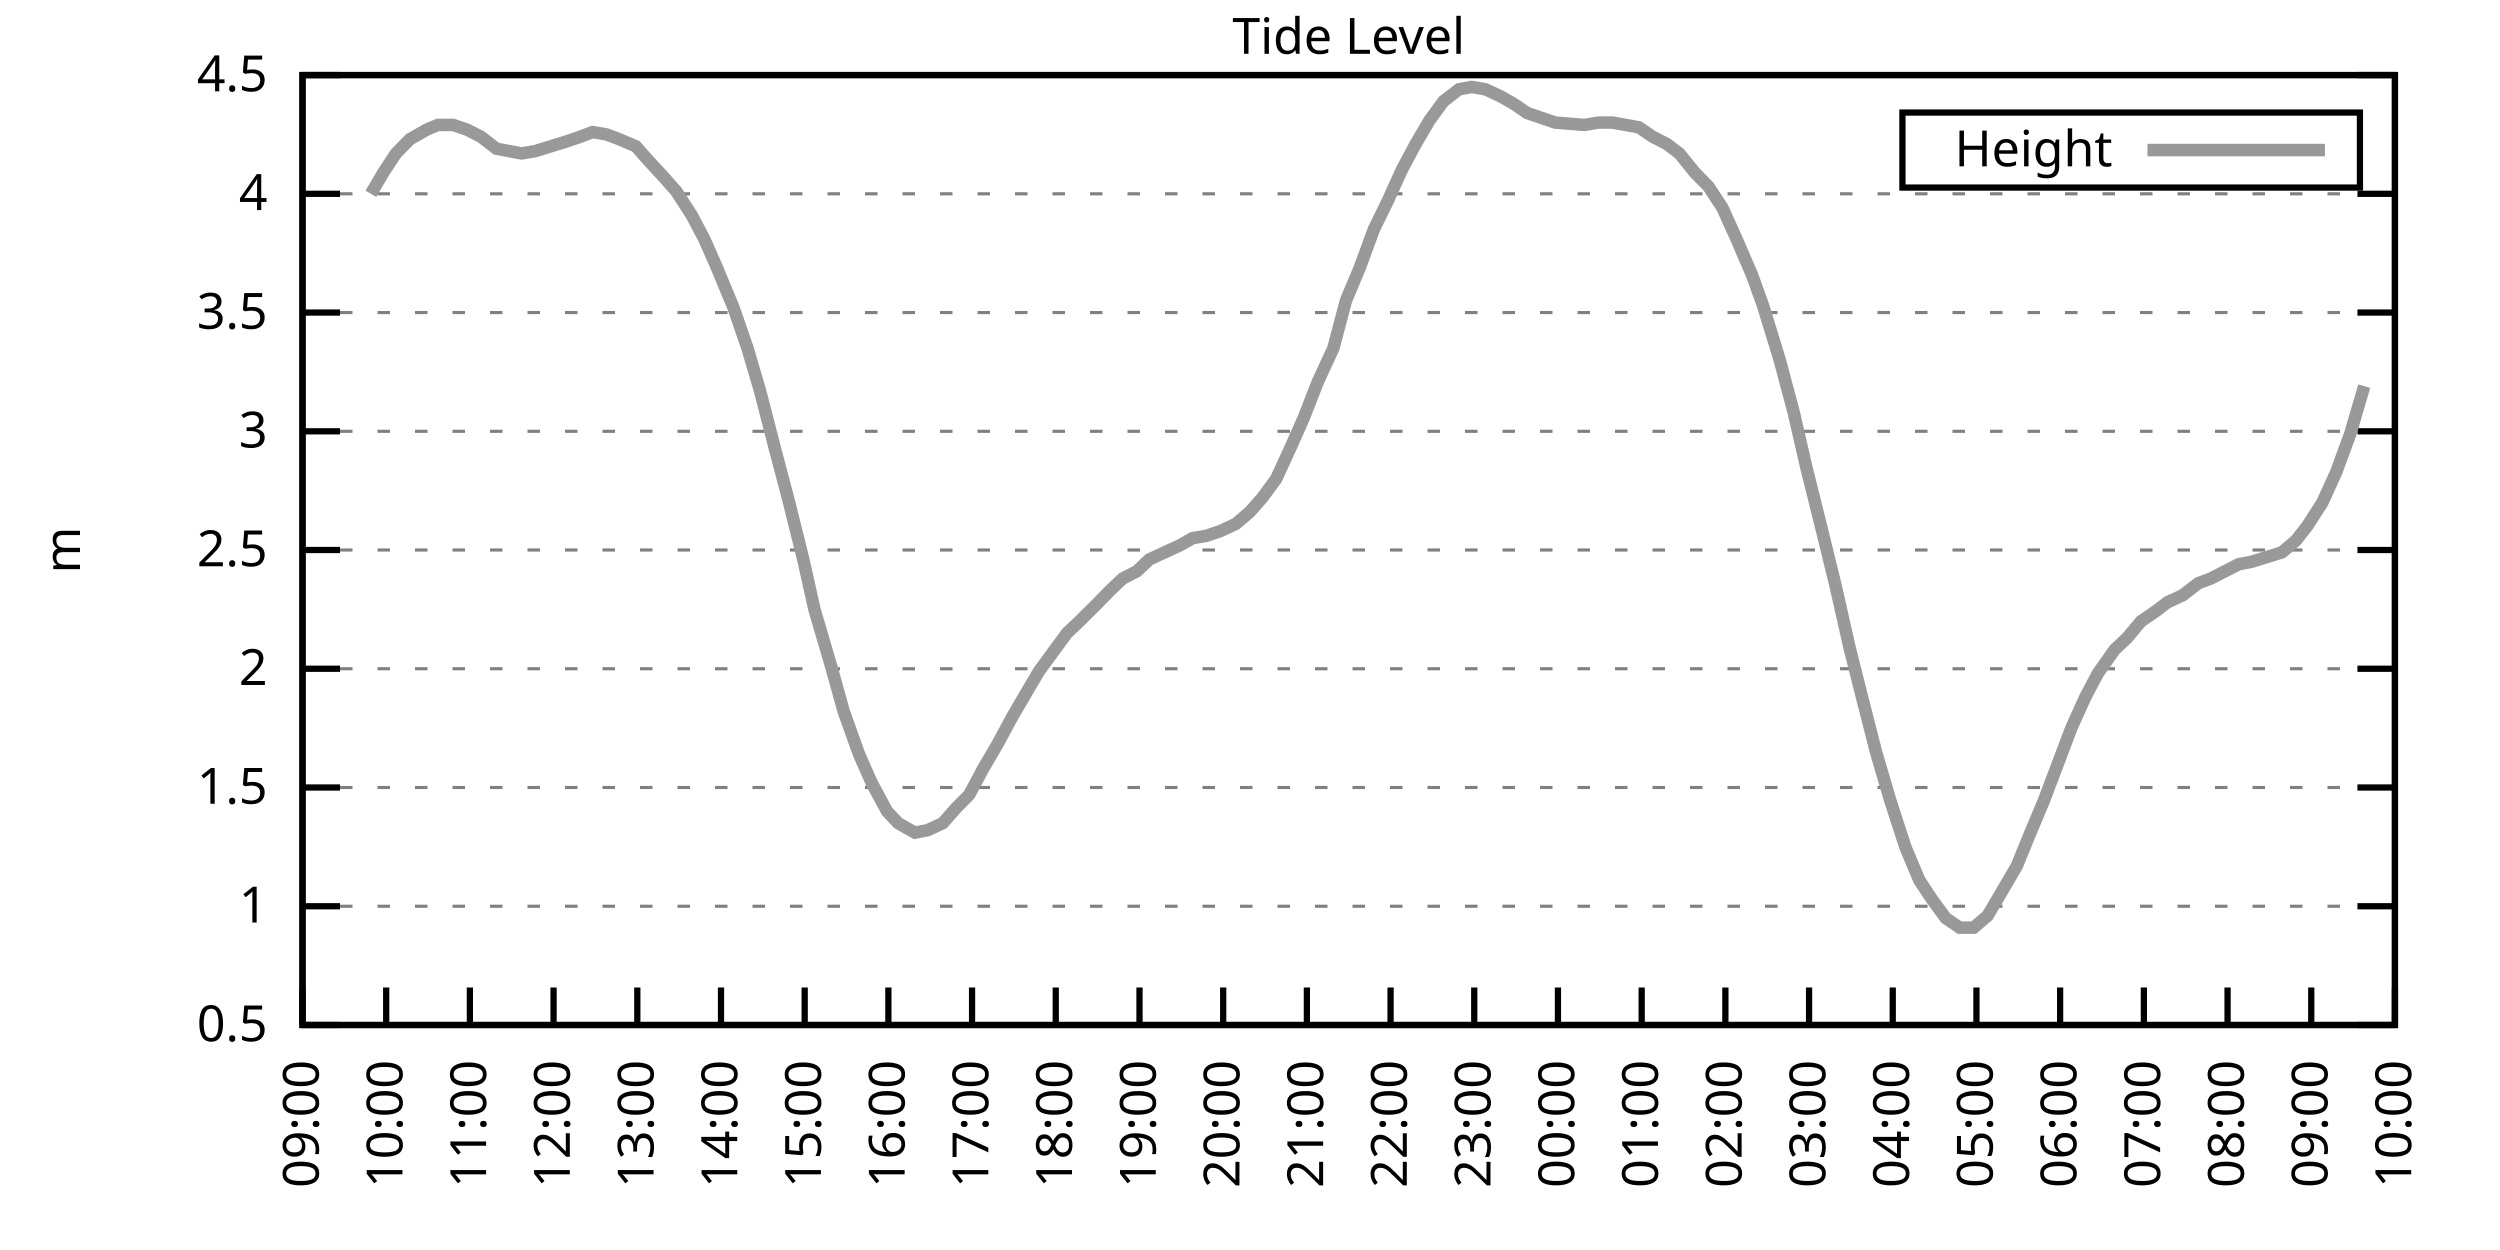
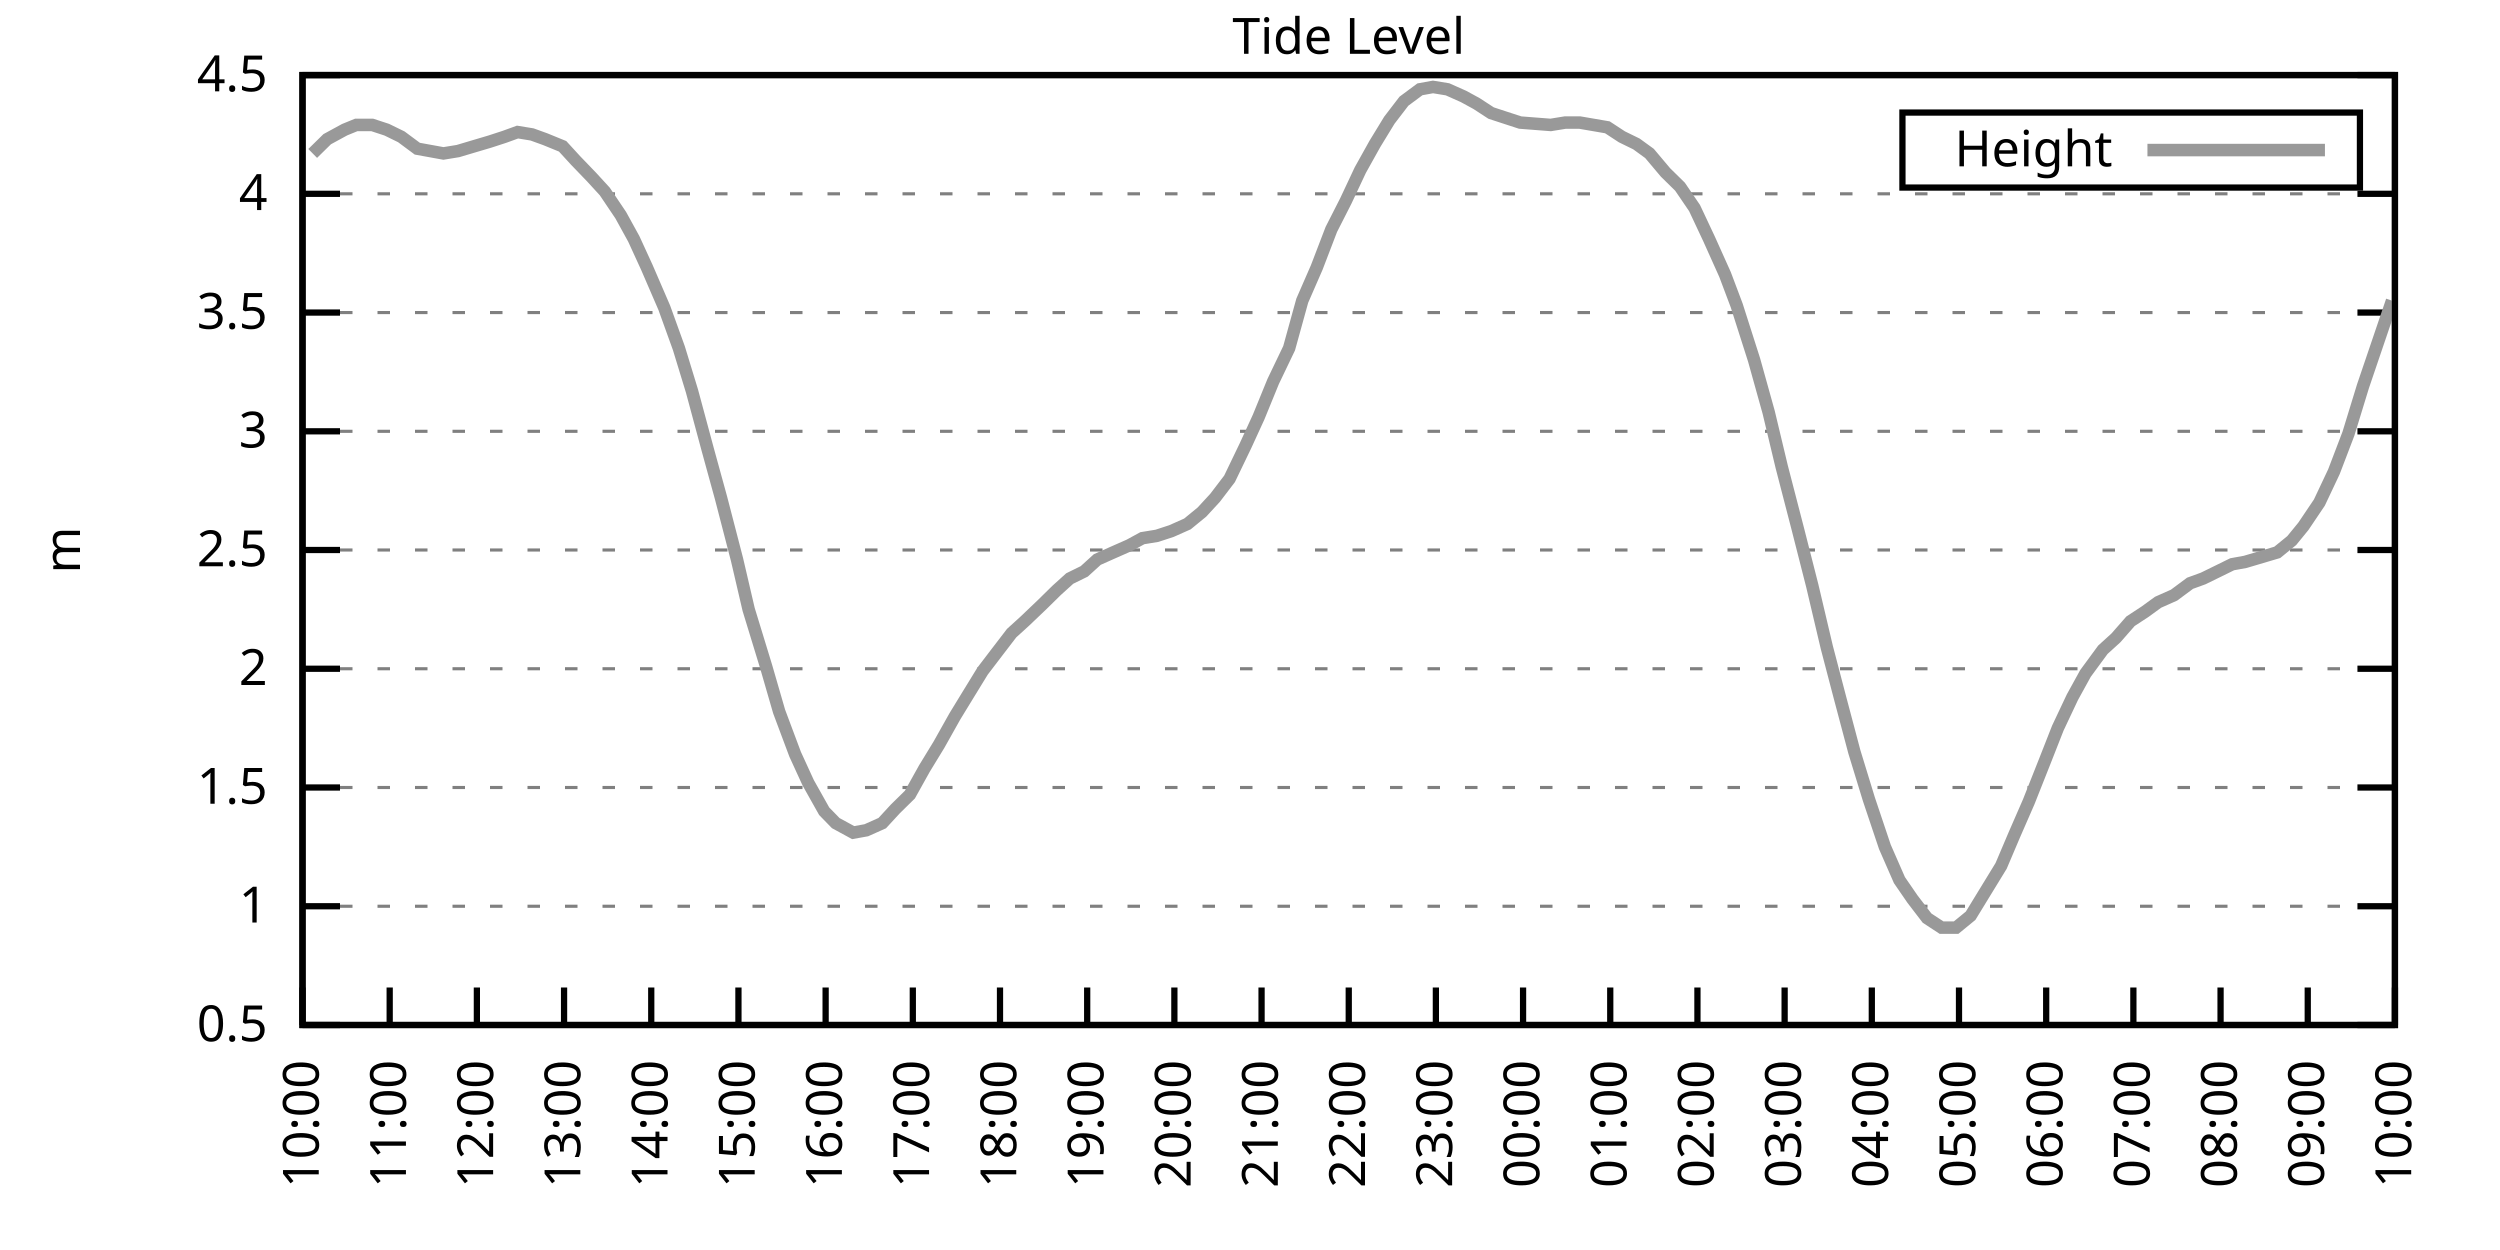
<svg xmlns="http://www.w3.org/2000/svg" xmlns:xlink="http://www.w3.org/1999/xlink" width="400" height="200" viewBox="0 0 400 200">
  <g id="gnuplot_canvas">
    <rect x="0" y="0" width="400" height="200" fill="none" />
    <defs>
      <circle id="gpDot" r="0.5" stroke-width="0.5" stroke="currentColor" />
      <path id="gpPt0" stroke-width="0.333" stroke="currentColor" d="M-1,0 h2 M0,-1 v2" />
      <path id="gpPt1" stroke-width="0.333" stroke="currentColor" d="M-1,-1 L1,1 M1,-1 L-1,1" />
      <path id="gpPt2" stroke-width="0.333" stroke="currentColor" d="M-1,0 L1,0 M0,-1 L0,1 M-1,-1 L1,1 M-1,1 L1,-1" />
      <rect id="gpPt3" stroke-width="0.333" stroke="currentColor" x="-1" y="-1" width="2" height="2" />
      <rect id="gpPt4" stroke-width="0.333" stroke="currentColor" fill="currentColor" x="-1" y="-1" width="2" height="2" />
      <circle id="gpPt5" stroke-width="0.333" stroke="currentColor" cx="0" cy="0" r="1" />
      <use xlink:href="#gpPt5" id="gpPt6" fill="currentColor" stroke="none" />
      <path id="gpPt7" stroke-width="0.333" stroke="currentColor" d="M0,-1.33 L-1.33,0.67 L1.33,0.67 z" />
      <use xlink:href="#gpPt7" id="gpPt8" fill="currentColor" stroke="none" />
      <use xlink:href="#gpPt7" id="gpPt9" stroke="currentColor" transform="rotate(180)" />
      <use xlink:href="#gpPt9" id="gpPt10" fill="currentColor" stroke="none" />
      <use xlink:href="#gpPt3" id="gpPt11" stroke="currentColor" transform="rotate(45)" />
      <use xlink:href="#gpPt11" id="gpPt12" fill="currentColor" stroke="none" />
      <path id="gpPt13" stroke-width="0.333" stroke="currentColor" d="M0,1.330 L1.265,0.411 L0.782,-1.067 L-0.782,-1.076 L-1.265,0.411 z" />
      <use xlink:href="#gpPt13" id="gpPt14" fill="currentColor" stroke="none" />
      <filter id="textbox" filterUnits="objectBoundingBox" x="0" y="0" height="1" width="1">
        <feFlood flood-color="white" flood-opacity="1" result="bgnd" />
        <feComposite in="SourceGraphic" in2="bgnd" operator="atop" />
      </filter>
      <filter id="greybox" filterUnits="objectBoundingBox" x="0" y="0" height="1" width="1">
        <feFlood flood-color="lightgrey" flood-opacity="1" result="grey" />
        <feComposite in="SourceGraphic" in2="grey" operator="atop" />
      </filter>
    </defs>
    <g fill="none" color="white" stroke="currentColor" stroke-width="1.00" stroke-linecap="butt" stroke-linejoin="miter">
</g>
    <g fill="none" color="black" stroke="currentColor" stroke-width="1.00" stroke-linecap="butt" stroke-linejoin="miter">
      <g stroke="none" shape-rendering="crispEdges">
        <polygon fill="rgb(255, 255, 255)" points="48.40,164.00 383.18,164.00 383.18,12.02 48.40,12.02 " />
      </g>
    </g>
    <g fill="none" color="black" stroke="currentColor" stroke-width="1.00" stroke-linecap="butt" stroke-linejoin="miter">
</g>
    <g fill="none" color="black" stroke="black" stroke-width="0.50" stroke-linecap="butt" stroke-linejoin="miter">
</g>
    <g fill="none" color="gray" stroke="currentColor" stroke-width="0.50" stroke-linecap="butt" stroke-linejoin="miter">
      <path stroke="gray" stroke-dasharray="2,4" class="gridline" d="M48.40,164.00 L383.19,164.00  " />
    </g>
    <g fill="none" color="gray" stroke="gray" stroke-width="1.00" stroke-linecap="butt" stroke-linejoin="miter">
</g>
    <g fill="none" color="black" stroke="currentColor" stroke-width="1.00" stroke-linecap="butt" stroke-linejoin="miter">
      <path stroke="black" d="M48.40,164.00 L54.40,164.00 M383.19,164.00 L377.19,164.00  " />
      <g transform="translate(42.80,166.60)" stroke="none" fill="black" font-family="Sans" font-size="8.00" text-anchor="end">
        <text>
          <tspan font-family="Sans"> 0.5</tspan>
        </text>
      </g>
    </g>
    <g fill="none" color="black" stroke="currentColor" stroke-width="1.00" stroke-linecap="butt" stroke-linejoin="miter">
</g>
    <g fill="none" color="black" stroke="black" stroke-width="0.50" stroke-linecap="butt" stroke-linejoin="miter">
</g>
    <g fill="none" color="gray" stroke="currentColor" stroke-width="0.50" stroke-linecap="butt" stroke-linejoin="miter">
      <path stroke="gray" stroke-dasharray="2,4" class="gridline" d="M48.40,145.00 L383.19,145.00  " />
    </g>
    <g fill="none" color="gray" stroke="gray" stroke-width="1.00" stroke-linecap="butt" stroke-linejoin="miter">
</g>
    <g fill="none" color="black" stroke="currentColor" stroke-width="1.00" stroke-linecap="butt" stroke-linejoin="miter">
      <path stroke="black" d="M48.40,145.00 L54.40,145.00 M383.19,145.00 L377.19,145.00  " />
      <g transform="translate(42.80,147.60)" stroke="none" fill="black" font-family="Sans" font-size="8.00" text-anchor="end">
        <text>
          <tspan font-family="Sans"> 1</tspan>
        </text>
      </g>
    </g>
    <g fill="none" color="black" stroke="currentColor" stroke-width="1.00" stroke-linecap="butt" stroke-linejoin="miter">
</g>
    <g fill="none" color="black" stroke="black" stroke-width="0.50" stroke-linecap="butt" stroke-linejoin="miter">
</g>
    <g fill="none" color="gray" stroke="currentColor" stroke-width="0.50" stroke-linecap="butt" stroke-linejoin="miter">
      <path stroke="gray" stroke-dasharray="2,4" class="gridline" d="M48.40,126.00 L383.19,126.00  " />
    </g>
    <g fill="none" color="gray" stroke="gray" stroke-width="1.00" stroke-linecap="butt" stroke-linejoin="miter">
</g>
    <g fill="none" color="black" stroke="currentColor" stroke-width="1.00" stroke-linecap="butt" stroke-linejoin="miter">
      <path stroke="black" d="M48.40,126.00 L54.40,126.00 M383.19,126.00 L377.19,126.00  " />
      <g transform="translate(42.80,128.60)" stroke="none" fill="black" font-family="Sans" font-size="8.00" text-anchor="end">
        <text>
          <tspan font-family="Sans"> 1.5</tspan>
        </text>
      </g>
    </g>
    <g fill="none" color="black" stroke="currentColor" stroke-width="1.00" stroke-linecap="butt" stroke-linejoin="miter">
</g>
    <g fill="none" color="black" stroke="black" stroke-width="0.50" stroke-linecap="butt" stroke-linejoin="miter">
</g>
    <g fill="none" color="gray" stroke="currentColor" stroke-width="0.50" stroke-linecap="butt" stroke-linejoin="miter">
      <path stroke="gray" stroke-dasharray="2,4" class="gridline" d="M48.40,107.00 L383.19,107.00  " />
    </g>
    <g fill="none" color="gray" stroke="gray" stroke-width="1.00" stroke-linecap="butt" stroke-linejoin="miter">
</g>
    <g fill="none" color="black" stroke="currentColor" stroke-width="1.00" stroke-linecap="butt" stroke-linejoin="miter">
      <path stroke="black" d="M48.40,107.00 L54.40,107.00 M383.19,107.00 L377.19,107.00  " />
      <g transform="translate(42.80,109.60)" stroke="none" fill="black" font-family="Sans" font-size="8.00" text-anchor="end">
        <text>
          <tspan font-family="Sans"> 2</tspan>
        </text>
      </g>
    </g>
    <g fill="none" color="black" stroke="currentColor" stroke-width="1.00" stroke-linecap="butt" stroke-linejoin="miter">
</g>
    <g fill="none" color="black" stroke="black" stroke-width="0.50" stroke-linecap="butt" stroke-linejoin="miter">
</g>
    <g fill="none" color="gray" stroke="currentColor" stroke-width="0.50" stroke-linecap="butt" stroke-linejoin="miter">
      <path stroke="gray" stroke-dasharray="2,4" class="gridline" d="M48.40,88.00 L383.19,88.00  " />
    </g>
    <g fill="none" color="gray" stroke="gray" stroke-width="1.00" stroke-linecap="butt" stroke-linejoin="miter">
</g>
    <g fill="none" color="black" stroke="currentColor" stroke-width="1.00" stroke-linecap="butt" stroke-linejoin="miter">
      <path stroke="black" d="M48.40,88.00 L54.40,88.00 M383.19,88.00 L377.19,88.00  " />
      <g transform="translate(42.80,90.60)" stroke="none" fill="black" font-family="Sans" font-size="8.00" text-anchor="end">
        <text>
          <tspan font-family="Sans"> 2.5</tspan>
        </text>
      </g>
    </g>
    <g fill="none" color="black" stroke="currentColor" stroke-width="1.00" stroke-linecap="butt" stroke-linejoin="miter">
</g>
    <g fill="none" color="black" stroke="black" stroke-width="0.50" stroke-linecap="butt" stroke-linejoin="miter">
</g>
    <g fill="none" color="gray" stroke="currentColor" stroke-width="0.50" stroke-linecap="butt" stroke-linejoin="miter">
      <path stroke="gray" stroke-dasharray="2,4" class="gridline" d="M48.40,69.01 L383.19,69.01  " />
    </g>
    <g fill="none" color="gray" stroke="gray" stroke-width="1.00" stroke-linecap="butt" stroke-linejoin="miter">
</g>
    <g fill="none" color="black" stroke="currentColor" stroke-width="1.00" stroke-linecap="butt" stroke-linejoin="miter">
      <path stroke="black" d="M48.40,69.01 L54.40,69.01 M383.19,69.01 L377.19,69.01  " />
      <g transform="translate(42.80,71.61)" stroke="none" fill="black" font-family="Sans" font-size="8.00" text-anchor="end">
        <text>
          <tspan font-family="Sans"> 3</tspan>
        </text>
      </g>
    </g>
    <g fill="none" color="black" stroke="currentColor" stroke-width="1.00" stroke-linecap="butt" stroke-linejoin="miter">
</g>
    <g fill="none" color="black" stroke="black" stroke-width="0.50" stroke-linecap="butt" stroke-linejoin="miter">
</g>
    <g fill="none" color="gray" stroke="currentColor" stroke-width="0.50" stroke-linecap="butt" stroke-linejoin="miter">
      <path stroke="gray" stroke-dasharray="2,4" class="gridline" d="M48.40,50.01 L383.19,50.01  " />
    </g>
    <g fill="none" color="gray" stroke="gray" stroke-width="1.00" stroke-linecap="butt" stroke-linejoin="miter">
</g>
    <g fill="none" color="black" stroke="currentColor" stroke-width="1.00" stroke-linecap="butt" stroke-linejoin="miter">
      <path stroke="black" d="M48.40,50.01 L54.40,50.01 M383.19,50.01 L377.19,50.01  " />
      <g transform="translate(42.80,52.61)" stroke="none" fill="black" font-family="Sans" font-size="8.00" text-anchor="end">
        <text>
          <tspan font-family="Sans"> 3.5</tspan>
        </text>
      </g>
    </g>
    <g fill="none" color="black" stroke="currentColor" stroke-width="1.00" stroke-linecap="butt" stroke-linejoin="miter">
</g>
    <g fill="none" color="black" stroke="black" stroke-width="0.50" stroke-linecap="butt" stroke-linejoin="miter">
</g>
    <g fill="none" color="gray" stroke="currentColor" stroke-width="0.50" stroke-linecap="butt" stroke-linejoin="miter">
      <path stroke="gray" stroke-dasharray="2,4" class="gridline" d="M48.40,31.01 L383.19,31.01  " />
    </g>
    <g fill="none" color="gray" stroke="gray" stroke-width="1.00" stroke-linecap="butt" stroke-linejoin="miter">
</g>
    <g fill="none" color="black" stroke="currentColor" stroke-width="1.00" stroke-linecap="butt" stroke-linejoin="miter">
      <path stroke="black" d="M48.40,31.01 L54.40,31.01 M383.19,31.01 L377.19,31.01  " />
      <g transform="translate(42.80,33.61)" stroke="none" fill="black" font-family="Sans" font-size="8.00" text-anchor="end">
        <text>
          <tspan font-family="Sans"> 4</tspan>
        </text>
      </g>
    </g>
    <g fill="none" color="black" stroke="currentColor" stroke-width="1.00" stroke-linecap="butt" stroke-linejoin="miter">
</g>
    <g fill="none" color="black" stroke="black" stroke-width="0.50" stroke-linecap="butt" stroke-linejoin="miter">
</g>
    <g fill="none" color="gray" stroke="currentColor" stroke-width="0.50" stroke-linecap="butt" stroke-linejoin="miter">
      <path stroke="gray" stroke-dasharray="2,4" class="gridline" d="M48.40,12.01 L383.19,12.01  " />
    </g>
    <g fill="none" color="gray" stroke="gray" stroke-width="1.00" stroke-linecap="butt" stroke-linejoin="miter">
</g>
    <g fill="none" color="black" stroke="currentColor" stroke-width="1.00" stroke-linecap="butt" stroke-linejoin="miter">
      <path stroke="black" d="M48.40,12.01 L54.40,12.01 M383.19,12.01 L377.19,12.01  " />
      <g transform="translate(42.80,14.61)" stroke="none" fill="black" font-family="Sans" font-size="8.00" text-anchor="end">
        <text>
          <tspan font-family="Sans"> 4.5</tspan>
        </text>
      </g>
    </g>
    <g fill="none" color="black" stroke="currentColor" stroke-width="1.00" stroke-linecap="butt" stroke-linejoin="miter">
      <path stroke="black" d="M48.40,164.00 L48.40,158.00  " />
      <g transform="translate(51.00,169.60) rotate(270.00)" stroke="none" fill="black" font-family="Sans" font-size="8.00" text-anchor="end">
        <text>
-           <tspan font-family="Sans">09:00</tspan>
-         </text>
-       </g>
-     </g>
-     <g fill="none" color="black" stroke="currentColor" stroke-width="1.00" stroke-linecap="butt" stroke-linejoin="miter">
-       <path stroke="black" d="M61.79,164.00 L61.79,158.00  " />
-       <g transform="translate(64.39,169.60) rotate(270.00)" stroke="none" fill="black" font-family="Sans" font-size="8.00" text-anchor="end">
-         <text>
          <tspan font-family="Sans">10:00</tspan>
        </text>
      </g>
    </g>
    <g fill="none" color="black" stroke="currentColor" stroke-width="1.00" stroke-linecap="butt" stroke-linejoin="miter">
-       <path stroke="black" d="M75.18,164.00 L75.18,158.00  " />
-       <g transform="translate(77.78,169.60) rotate(270.00)" stroke="none" fill="black" font-family="Sans" font-size="8.00" text-anchor="end">
+       <path stroke="black" d="M62.35,164.00 L62.35,158.00  " />
+       <g transform="translate(64.95,169.60) rotate(270.00)" stroke="none" fill="black" font-family="Sans" font-size="8.00" text-anchor="end">
        <text>
          <tspan font-family="Sans">11:00</tspan>
        </text>
      </g>
    </g>
    <g fill="none" color="black" stroke="currentColor" stroke-width="1.00" stroke-linecap="butt" stroke-linejoin="miter">
-       <path stroke="black" d="M88.57,164.00 L88.57,158.00  " />
-       <g transform="translate(91.17,169.60) rotate(270.00)" stroke="none" fill="black" font-family="Sans" font-size="8.00" text-anchor="end">
+       <path stroke="black" d="M76.30,164.00 L76.30,158.00  " />
+       <g transform="translate(78.90,169.60) rotate(270.00)" stroke="none" fill="black" font-family="Sans" font-size="8.00" text-anchor="end">
        <text>
          <tspan font-family="Sans">12:00</tspan>
        </text>
      </g>
    </g>
    <g fill="none" color="black" stroke="currentColor" stroke-width="1.00" stroke-linecap="butt" stroke-linejoin="miter">
-       <path stroke="black" d="M101.97,164.00 L101.97,158.00  " />
-       <g transform="translate(104.57,169.60) rotate(270.00)" stroke="none" fill="black" font-family="Sans" font-size="8.00" text-anchor="end">
+       <path stroke="black" d="M90.25,164.00 L90.25,158.00  " />
+       <g transform="translate(92.85,169.60) rotate(270.00)" stroke="none" fill="black" font-family="Sans" font-size="8.00" text-anchor="end">
        <text>
          <tspan font-family="Sans">13:00</tspan>
        </text>
      </g>
    </g>
    <g fill="none" color="black" stroke="currentColor" stroke-width="1.00" stroke-linecap="butt" stroke-linejoin="miter">
-       <path stroke="black" d="M115.36,164.00 L115.36,158.00  " />
-       <g transform="translate(117.96,169.60) rotate(270.00)" stroke="none" fill="black" font-family="Sans" font-size="8.00" text-anchor="end">
+       <path stroke="black" d="M104.20,164.00 L104.20,158.00  " />
+       <g transform="translate(106.80,169.60) rotate(270.00)" stroke="none" fill="black" font-family="Sans" font-size="8.00" text-anchor="end">
        <text>
          <tspan font-family="Sans">14:00</tspan>
        </text>
      </g>
    </g>
    <g fill="none" color="black" stroke="currentColor" stroke-width="1.00" stroke-linecap="butt" stroke-linejoin="miter">
-       <path stroke="black" d="M128.75,164.00 L128.75,158.00  " />
-       <g transform="translate(131.35,169.60) rotate(270.00)" stroke="none" fill="black" font-family="Sans" font-size="8.00" text-anchor="end">
+       <path stroke="black" d="M118.15,164.00 L118.15,158.00  " />
+       <g transform="translate(120.75,169.60) rotate(270.00)" stroke="none" fill="black" font-family="Sans" font-size="8.00" text-anchor="end">
        <text>
          <tspan font-family="Sans">15:00</tspan>
        </text>
      </g>
    </g>
    <g fill="none" color="black" stroke="currentColor" stroke-width="1.00" stroke-linecap="butt" stroke-linejoin="miter">
-       <path stroke="black" d="M142.14,164.00 L142.14,158.00  " />
-       <g transform="translate(144.74,169.60) rotate(270.00)" stroke="none" fill="black" font-family="Sans" font-size="8.00" text-anchor="end">
+       <path stroke="black" d="M132.10,164.00 L132.10,158.00  " />
+       <g transform="translate(134.70,169.60) rotate(270.00)" stroke="none" fill="black" font-family="Sans" font-size="8.00" text-anchor="end">
        <text>
          <tspan font-family="Sans">16:00</tspan>
        </text>
      </g>
    </g>
    <g fill="none" color="black" stroke="currentColor" stroke-width="1.00" stroke-linecap="butt" stroke-linejoin="miter">
-       <path stroke="black" d="M155.53,164.00 L155.53,158.00  " />
-       <g transform="translate(158.13,169.60) rotate(270.00)" stroke="none" fill="black" font-family="Sans" font-size="8.00" text-anchor="end">
+       <path stroke="black" d="M146.05,164.00 L146.05,158.00  " />
+       <g transform="translate(148.65,169.60) rotate(270.00)" stroke="none" fill="black" font-family="Sans" font-size="8.00" text-anchor="end">
        <text>
          <tspan font-family="Sans">17:00</tspan>
        </text>
      </g>
    </g>
    <g fill="none" color="black" stroke="currentColor" stroke-width="1.00" stroke-linecap="butt" stroke-linejoin="miter">
-       <path stroke="black" d="M168.92,164.00 L168.92,158.00  " />
-       <g transform="translate(171.52,169.60) rotate(270.00)" stroke="none" fill="black" font-family="Sans" font-size="8.00" text-anchor="end">
+       <path stroke="black" d="M160.00,164.00 L160.00,158.00  " />
+       <g transform="translate(162.60,169.60) rotate(270.00)" stroke="none" fill="black" font-family="Sans" font-size="8.00" text-anchor="end">
        <text>
          <tspan font-family="Sans">18:00</tspan>
        </text>
      </g>
    </g>
    <g fill="none" color="black" stroke="currentColor" stroke-width="1.00" stroke-linecap="butt" stroke-linejoin="miter">
-       <path stroke="black" d="M182.32,164.00 L182.32,158.00  " />
-       <g transform="translate(184.92,169.60) rotate(270.00)" stroke="none" fill="black" font-family="Sans" font-size="8.00" text-anchor="end">
+       <path stroke="black" d="M173.95,164.00 L173.95,158.00  " />
+       <g transform="translate(176.55,169.60) rotate(270.00)" stroke="none" fill="black" font-family="Sans" font-size="8.00" text-anchor="end">
        <text>
          <tspan font-family="Sans">19:00</tspan>
        </text>
      </g>
    </g>
    <g fill="none" color="black" stroke="currentColor" stroke-width="1.00" stroke-linecap="butt" stroke-linejoin="miter">
-       <path stroke="black" d="M195.71,164.00 L195.71,158.00  " />
-       <g transform="translate(198.31,169.60) rotate(270.00)" stroke="none" fill="black" font-family="Sans" font-size="8.00" text-anchor="end">
+       <path stroke="black" d="M187.90,164.00 L187.90,158.00  " />
+       <g transform="translate(190.50,169.60) rotate(270.00)" stroke="none" fill="black" font-family="Sans" font-size="8.00" text-anchor="end">
        <text>
          <tspan font-family="Sans">20:00</tspan>
        </text>
      </g>
    </g>
    <g fill="none" color="black" stroke="currentColor" stroke-width="1.00" stroke-linecap="butt" stroke-linejoin="miter">
-       <path stroke="black" d="M209.10,164.00 L209.10,158.00  " />
-       <g transform="translate(211.70,169.60) rotate(270.00)" stroke="none" fill="black" font-family="Sans" font-size="8.00" text-anchor="end">
+       <path stroke="black" d="M201.85,164.00 L201.85,158.00  " />
+       <g transform="translate(204.45,169.60) rotate(270.00)" stroke="none" fill="black" font-family="Sans" font-size="8.00" text-anchor="end">
        <text>
          <tspan font-family="Sans">21:00</tspan>
        </text>
      </g>
    </g>
    <g fill="none" color="black" stroke="currentColor" stroke-width="1.00" stroke-linecap="butt" stroke-linejoin="miter">
-       <path stroke="black" d="M222.49,164.00 L222.49,158.00  " />
-       <g transform="translate(225.09,169.60) rotate(270.00)" stroke="none" fill="black" font-family="Sans" font-size="8.00" text-anchor="end">
+       <path stroke="black" d="M215.80,164.00 L215.80,158.00  " />
+       <g transform="translate(218.40,169.60) rotate(270.00)" stroke="none" fill="black" font-family="Sans" font-size="8.00" text-anchor="end">
        <text>
          <tspan font-family="Sans">22:00</tspan>
        </text>
      </g>
    </g>
    <g fill="none" color="black" stroke="currentColor" stroke-width="1.00" stroke-linecap="butt" stroke-linejoin="miter">
-       <path stroke="black" d="M235.88,164.00 L235.88,158.00  " />
-       <g transform="translate(238.48,169.60) rotate(270.00)" stroke="none" fill="black" font-family="Sans" font-size="8.00" text-anchor="end">
+       <path stroke="black" d="M229.74,164.00 L229.74,158.00  " />
+       <g transform="translate(232.34,169.60) rotate(270.00)" stroke="none" fill="black" font-family="Sans" font-size="8.00" text-anchor="end">
        <text>
          <tspan font-family="Sans">23:00</tspan>
        </text>
      </g>
    </g>
    <g fill="none" color="black" stroke="currentColor" stroke-width="1.00" stroke-linecap="butt" stroke-linejoin="miter">
-       <path stroke="black" d="M249.27,164.00 L249.27,158.00  " />
-       <g transform="translate(251.87,169.60) rotate(270.00)" stroke="none" fill="black" font-family="Sans" font-size="8.00" text-anchor="end">
+       <path stroke="black" d="M243.69,164.00 L243.69,158.00  " />
+       <g transform="translate(246.29,169.60) rotate(270.00)" stroke="none" fill="black" font-family="Sans" font-size="8.00" text-anchor="end">
        <text>
          <tspan font-family="Sans">00:00</tspan>
        </text>
      </g>
    </g>
    <g fill="none" color="black" stroke="currentColor" stroke-width="1.00" stroke-linecap="butt" stroke-linejoin="miter">
-       <path stroke="black" d="M262.67,164.00 L262.67,158.00  " />
-       <g transform="translate(265.27,169.60) rotate(270.00)" stroke="none" fill="black" font-family="Sans" font-size="8.00" text-anchor="end">
+       <path stroke="black" d="M257.64,164.00 L257.64,158.00  " />
+       <g transform="translate(260.24,169.60) rotate(270.00)" stroke="none" fill="black" font-family="Sans" font-size="8.00" text-anchor="end">
        <text>
          <tspan font-family="Sans">01:00</tspan>
        </text>
      </g>
    </g>
    <g fill="none" color="black" stroke="currentColor" stroke-width="1.00" stroke-linecap="butt" stroke-linejoin="miter">
-       <path stroke="black" d="M276.06,164.00 L276.06,158.00  " />
-       <g transform="translate(278.66,169.60) rotate(270.00)" stroke="none" fill="black" font-family="Sans" font-size="8.00" text-anchor="end">
+       <path stroke="black" d="M271.59,164.00 L271.59,158.00  " />
+       <g transform="translate(274.19,169.60) rotate(270.00)" stroke="none" fill="black" font-family="Sans" font-size="8.00" text-anchor="end">
        <text>
          <tspan font-family="Sans">02:00</tspan>
        </text>
      </g>
    </g>
    <g fill="none" color="black" stroke="currentColor" stroke-width="1.00" stroke-linecap="butt" stroke-linejoin="miter">
-       <path stroke="black" d="M289.45,164.00 L289.45,158.00  " />
-       <g transform="translate(292.05,169.60) rotate(270.00)" stroke="none" fill="black" font-family="Sans" font-size="8.00" text-anchor="end">
+       <path stroke="black" d="M285.54,164.00 L285.54,158.00  " />
+       <g transform="translate(288.14,169.60) rotate(270.00)" stroke="none" fill="black" font-family="Sans" font-size="8.00" text-anchor="end">
        <text>
          <tspan font-family="Sans">03:00</tspan>
        </text>
      </g>
    </g>
    <g fill="none" color="black" stroke="currentColor" stroke-width="1.00" stroke-linecap="butt" stroke-linejoin="miter">
-       <path stroke="black" d="M302.84,164.00 L302.84,158.00  " />
-       <g transform="translate(305.44,169.60) rotate(270.00)" stroke="none" fill="black" font-family="Sans" font-size="8.00" text-anchor="end">
+       <path stroke="black" d="M299.49,164.00 L299.49,158.00  " />
+       <g transform="translate(302.09,169.60) rotate(270.00)" stroke="none" fill="black" font-family="Sans" font-size="8.00" text-anchor="end">
        <text>
          <tspan font-family="Sans">04:00</tspan>
        </text>
      </g>
    </g>
    <g fill="none" color="black" stroke="currentColor" stroke-width="1.00" stroke-linecap="butt" stroke-linejoin="miter">
-       <path stroke="black" d="M316.23,164.00 L316.23,158.00  " />
-       <g transform="translate(318.83,169.60) rotate(270.00)" stroke="none" fill="black" font-family="Sans" font-size="8.00" text-anchor="end">
+       <path stroke="black" d="M313.44,164.00 L313.44,158.00  " />
+       <g transform="translate(316.04,169.60) rotate(270.00)" stroke="none" fill="black" font-family="Sans" font-size="8.00" text-anchor="end">
        <text>
          <tspan font-family="Sans">05:00</tspan>
        </text>
      </g>
    </g>
    <g fill="none" color="black" stroke="currentColor" stroke-width="1.00" stroke-linecap="butt" stroke-linejoin="miter">
-       <path stroke="black" d="M329.62,164.00 L329.62,158.00  " />
-       <g transform="translate(332.22,169.60) rotate(270.00)" stroke="none" fill="black" font-family="Sans" font-size="8.00" text-anchor="end">
+       <path stroke="black" d="M327.39,164.00 L327.39,158.00  " />
+       <g transform="translate(329.99,169.60) rotate(270.00)" stroke="none" fill="black" font-family="Sans" font-size="8.00" text-anchor="end">
        <text>
          <tspan font-family="Sans">06:00</tspan>
        </text>
      </g>
    </g>
    <g fill="none" color="black" stroke="currentColor" stroke-width="1.00" stroke-linecap="butt" stroke-linejoin="miter">
-       <path stroke="black" d="M343.02,164.00 L343.02,158.00  " />
-       <g transform="translate(345.62,169.60) rotate(270.00)" stroke="none" fill="black" font-family="Sans" font-size="8.00" text-anchor="end">
+       <path stroke="black" d="M341.34,164.00 L341.34,158.00  " />
+       <g transform="translate(343.94,169.60) rotate(270.00)" stroke="none" fill="black" font-family="Sans" font-size="8.00" text-anchor="end">
        <text>
          <tspan font-family="Sans">07:00</tspan>
        </text>
      </g>
    </g>
    <g fill="none" color="black" stroke="currentColor" stroke-width="1.00" stroke-linecap="butt" stroke-linejoin="miter">
-       <path stroke="black" d="M356.41,164.00 L356.41,158.00  " />
-       <g transform="translate(359.01,169.60) rotate(270.00)" stroke="none" fill="black" font-family="Sans" font-size="8.00" text-anchor="end">
+       <path stroke="black" d="M355.29,164.00 L355.29,158.00  " />
+       <g transform="translate(357.89,169.60) rotate(270.00)" stroke="none" fill="black" font-family="Sans" font-size="8.00" text-anchor="end">
        <text>
          <tspan font-family="Sans">08:00</tspan>
        </text>
      </g>
    </g>
    <g fill="none" color="black" stroke="currentColor" stroke-width="1.00" stroke-linecap="butt" stroke-linejoin="miter">
-       <path stroke="black" d="M369.80,164.00 L369.80,158.00  " />
-       <g transform="translate(372.40,169.60) rotate(270.00)" stroke="none" fill="black" font-family="Sans" font-size="8.00" text-anchor="end">
+       <path stroke="black" d="M369.24,164.00 L369.24,158.00  " />
+       <g transform="translate(371.84,169.60) rotate(270.00)" stroke="none" fill="black" font-family="Sans" font-size="8.00" text-anchor="end">
        <text>
          <tspan font-family="Sans">09:00</tspan>
        </text>
      </g>
    </g>
    <g fill="none" color="black" stroke="currentColor" stroke-width="1.00" stroke-linecap="butt" stroke-linejoin="miter">
      <path stroke="black" d="M383.19,164.00 L383.19,158.00  " />
      <g transform="translate(385.79,169.60) rotate(270.00)" stroke="none" fill="black" font-family="Sans" font-size="8.00" text-anchor="end">
        <text>
          <tspan font-family="Sans">10:00</tspan>
        </text>
      </g>
    </g>
    <g fill="none" color="black" stroke="currentColor" stroke-width="1.00" stroke-linecap="butt" stroke-linejoin="miter">
</g>
    <g fill="none" color="black" stroke="currentColor" stroke-width="1.00" stroke-linecap="butt" stroke-linejoin="miter">
      <path stroke="black" d="M48.40,12.01 L48.40,164.00 L383.19,164.00 L383.19,12.01 L48.40,12.01 Z  " />
    </g>
    <g fill="none" color="black" stroke="currentColor" stroke-width="1.00" stroke-linecap="butt" stroke-linejoin="miter">
</g>
    <g fill="none" color="black" stroke="currentColor" stroke-width="1.00" stroke-linecap="butt" stroke-linejoin="miter">
      <path stroke="black" d="M304.39,30.01 L304.39,18.01 L377.59,18.01 L377.59,30.01 L304.39,30.01 Z  " />
    </g>
    <g id="Tide_level_plot_1">
      <g fill="none" color="white" stroke="black" stroke-width="2.00" stroke-linecap="butt" stroke-linejoin="miter">
</g>
      <g fill="none" color="black" stroke="currentColor" stroke-width="2.00" stroke-linecap="butt" stroke-linejoin="miter">
        <g transform="translate(337.99,26.61)" stroke="none" fill="black" font-family="Sans" font-size="8.00" text-anchor="end">
          <text>
            <tspan font-family="Sans">Height</tspan>
          </text>
        </g>
      </g>
      <g fill="none" color="black" stroke="currentColor" stroke-width="2.00" stroke-linecap="butt" stroke-linejoin="miter">
-         <path stroke="rgb(153, 153, 153)" d="M343.59,24.01 L371.99,24.01 M59.34,31.01 L61.35,27.59 L63.35,24.55 L65.59,22.27 L68.26,20.75 L70.05,19.99   L72.50,19.99 L74.74,20.75 L76.97,21.89 L79.42,23.79 L81.43,24.17 L83.44,24.55 L85.67,24.17 L88.13,23.41   L90.58,22.65 L92.82,21.89 L94.82,21.13 L97.06,21.51 L99.06,22.27 L101.74,23.41 L103.75,25.69 L106.21,28.35   L108.22,30.63 L110.67,34.43 L112.68,38.23 L114.69,42.79 L117.37,49.25 L119.60,55.71 L121.61,62.55 L124.06,72.05   L126.07,79.65 L128.53,89.52 L130.31,97.50 L132.99,106.62 L135.00,113.84 L137.45,120.68 L139.46,125.24 L141.92,129.80   L143.70,131.70 L146.38,133.22 L148.39,132.84 L150.85,131.70 L152.85,129.42 L155.09,127.14 L157.32,122.96 L159.55,119.16   L162.01,114.60 L164.01,111.18 L166.25,107.38 L168.48,104.34 L170.71,101.30 L172.72,99.40 L175.40,96.74 L177.63,94.46   L179.64,92.56 L181.87,91.42 L183.88,89.52 L186.33,88.38 L188.79,87.25 L190.80,86.11 L193.03,85.73 L195.26,84.97   L197.72,83.83 L199.95,81.93 L201.96,79.65 L204.19,76.61 L206.64,71.29 L208.65,66.73 L210.88,61.03 L213.34,55.71   L215.35,48.11 L217.58,42.79 L219.81,36.71 L222.04,32.15 L224.28,27.21 L226.51,23.03 L228.74,19.23 L230.97,16.19   L233.43,14.29 L235.44,13.91 L237.67,14.29 L240.12,15.43 L242.13,16.57 L244.36,18.09 L246.60,18.85 L248.83,19.61   L253.51,19.99 L255.75,19.61 L257.98,19.61 L262.22,20.37 L264.45,21.89 L266.68,23.03 L268.69,24.55 L271.15,27.59   L273.38,29.87 L275.61,33.29 L277.84,38.23 L280.30,43.93 L282.08,48.87 L284.76,57.61 L286.99,65.97 L289.00,74.71   L291.46,84.59 L293.69,93.70 L295.92,103.58 L297.93,111.56 L300.16,120.30 L302.39,127.90 L304.85,135.50 L307.08,140.82   L309.09,143.86 L311.32,146.90 L313.55,148.42 L315.79,148.42 L318.02,146.52 L320.03,143.10 L322.70,138.54 L324.71,133.60   L326.95,128.28 L329.40,121.82 L331.41,116.50 L333.64,111.56 L335.65,107.76 L338.33,103.96 L340.34,102.06 L342.57,99.40   L344.80,97.88 L346.81,96.36 L349.26,95.22 L351.72,93.32 L353.73,92.56 L355.96,91.42 L358.19,90.28 L360.20,89.90   L362.66,89.14 L365.11,88.38 L367.34,86.49 L369.13,84.21 L371.58,80.41 L373.82,75.47 L376.05,69.39 L378.28,61.79    " />
+         <path stroke="rgb(153, 153, 153)" d="M343.59,24.01 L371.99,24.01 M50.03,24.55 L52.35,22.27 L55.14,20.75 L57.00,19.99 L59.56,19.99 L61.88,20.75   L64.21,21.89 L66.77,23.79 L68.86,24.17 L70.95,24.55 L73.28,24.17 L75.83,23.41 L78.39,22.65 L80.72,21.89   L82.81,21.13 L85.13,21.51 L87.23,22.27 L90.02,23.41 L92.11,25.69 L94.67,28.35 L96.76,30.63 L99.32,34.43   L101.41,38.23 L103.50,42.79 L106.29,49.25 L108.62,55.71 L110.71,62.55 L113.27,72.05 L115.36,79.65 L117.92,89.52   L119.78,97.50 L122.57,106.62 L124.66,113.84 L127.22,120.68 L129.31,125.24 L131.87,129.80 L133.72,131.70 L136.51,133.22   L138.61,132.84 L141.16,131.70 L143.26,129.42 L145.58,127.14 L147.91,122.96 L150.23,119.16 L152.79,114.60 L154.88,111.18   L157.21,107.38 L159.53,104.34 L161.86,101.30 L163.95,99.40 L166.74,96.74 L169.06,94.46 L171.16,92.56 L173.48,91.42   L175.57,89.52 L178.13,88.38 L180.69,87.25 L182.78,86.11 L185.11,85.73 L187.43,84.97 L189.99,83.83 L192.31,81.93   L194.41,79.65 L196.73,76.61 L199.29,71.29 L201.38,66.73 L203.71,61.03 L206.26,55.71 L208.36,48.11 L210.68,42.79   L213.01,36.71 L215.33,32.15 L217.65,27.21 L219.98,23.03 L222.30,19.23 L224.63,16.19 L227.19,14.29 L229.28,13.91   L231.60,14.29 L234.16,15.43 L236.25,16.57 L238.58,18.09 L240.90,18.85 L243.23,19.61 L248.11,19.99 L250.44,19.61   L252.76,19.61 L257.18,20.37 L259.50,21.89 L261.83,23.03 L263.92,24.55 L266.48,27.59 L268.80,29.87 L271.13,33.29   L273.45,38.23 L276.01,43.93 L277.87,48.87 L280.66,57.61 L282.99,65.97 L285.08,74.71 L287.64,84.59 L289.96,93.70   L292.29,103.58 L294.38,111.56 L296.70,120.30 L299.03,127.90 L301.58,135.50 L303.91,140.82 L306.00,143.86 L308.33,146.90   L310.65,148.42 L312.98,148.42 L315.30,146.52 L317.39,143.10 L320.18,138.54 L322.28,133.60 L324.60,128.28 L327.16,121.82   L329.25,116.50 L331.58,111.56 L333.67,107.76 L336.46,103.96 L338.55,102.06 L340.88,99.40 L343.20,97.88 L345.29,96.36   L347.85,95.22 L350.41,93.32 L352.50,92.56 L354.83,91.42 L357.15,90.28 L359.24,89.90 L361.80,89.14 L364.36,88.38   L366.68,86.49 L368.54,84.21 L371.10,80.41 L373.43,75.47 L375.75,69.39 L378.08,61.79 L382.73,48.11  " />
      </g>
    </g>
    <g fill="none" color="black" stroke="currentColor" stroke-width="2.00" stroke-linecap="butt" stroke-linejoin="miter">
</g>
    <g fill="none" color="black" stroke="black" stroke-width="1.00" stroke-linecap="butt" stroke-linejoin="miter">
</g>
    <g fill="none" color="black" stroke="currentColor" stroke-width="1.00" stroke-linecap="butt" stroke-linejoin="miter">
      <path stroke="black" d="M48.40,12.01 L48.40,164.00 L383.19,164.00 L383.19,12.01 L48.40,12.01 Z  " />
      <g transform="translate(12.80,88.01) rotate(270.00)" stroke="none" fill="black" font-family="Sans" font-size="8.00" text-anchor="middle">
        <text>
          <tspan font-family="Sans">m</tspan>
        </text>
      </g>
    </g>
    <g fill="none" color="black" stroke="currentColor" stroke-width="1.00" stroke-linecap="butt" stroke-linejoin="miter">
</g>
    <g fill="none" color="black" stroke="currentColor" stroke-width="1.00" stroke-linecap="butt" stroke-linejoin="miter">
      <g transform="translate(215.79,8.61)" stroke="none" fill="black" font-family="Sans" font-size="8.00" text-anchor="middle">
        <text>
          <tspan font-family="Sans">Tide Level</tspan>
        </text>
      </g>
    </g>
    <g fill="none" color="black" stroke="currentColor" stroke-width="1.00" stroke-linecap="butt" stroke-linejoin="miter">
</g>
  </g>
</svg>
